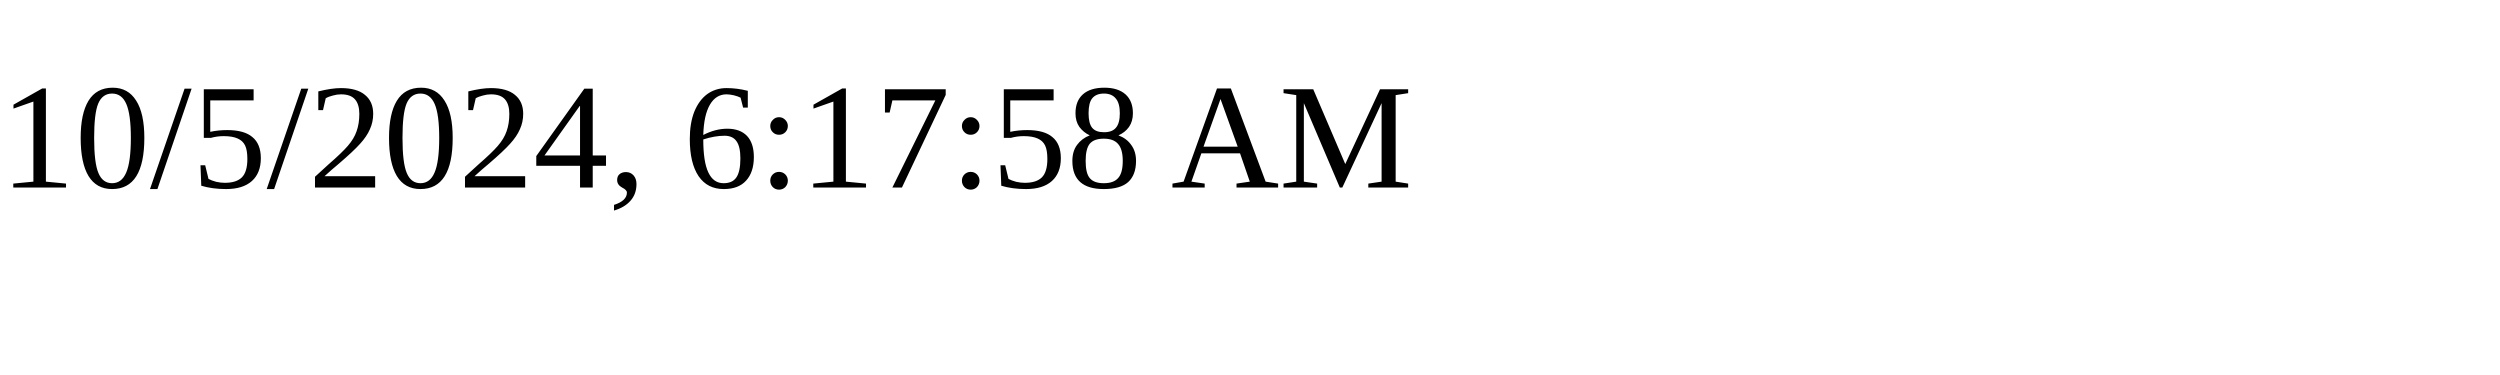
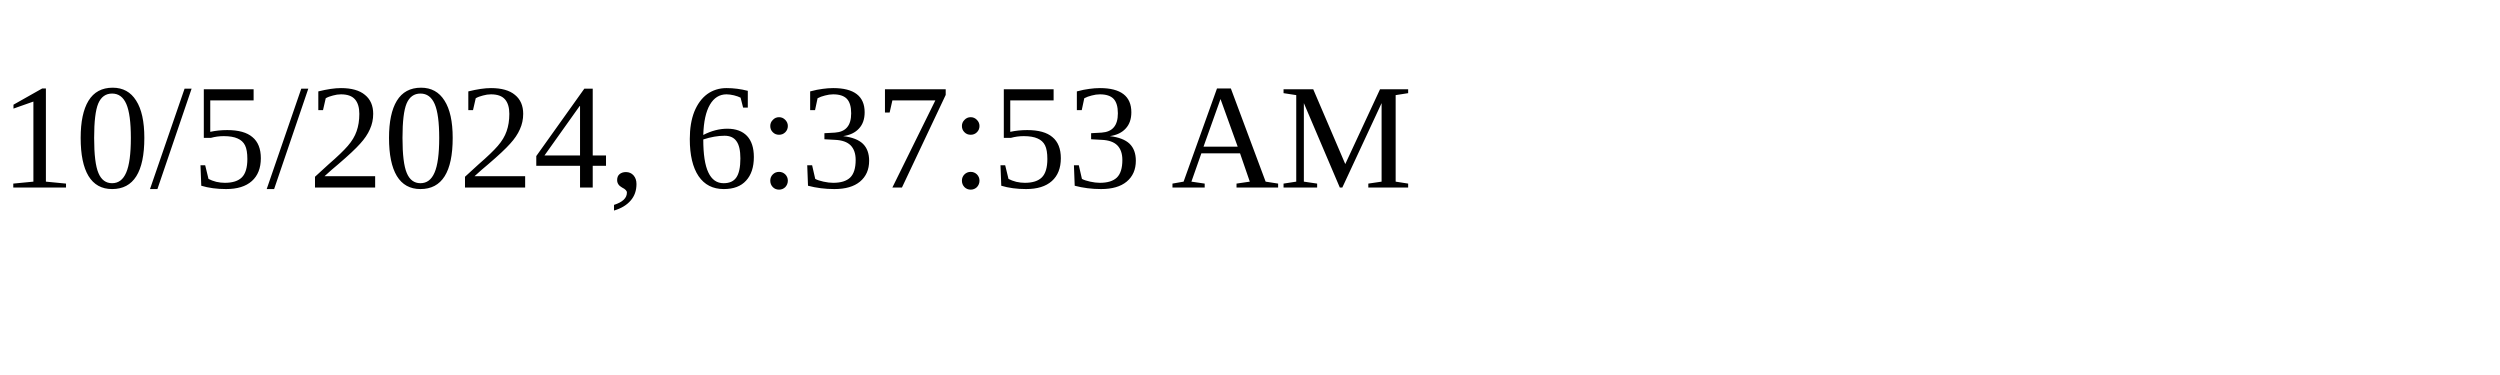
<svg xmlns="http://www.w3.org/2000/svg" height="30" width="200">
-   <text x="0" y="15">10/5/2024, 6:17:58 AM</text>
+   <text x="0" y="15">10/5/2024, 6:37:53 AM</text>
</svg>
